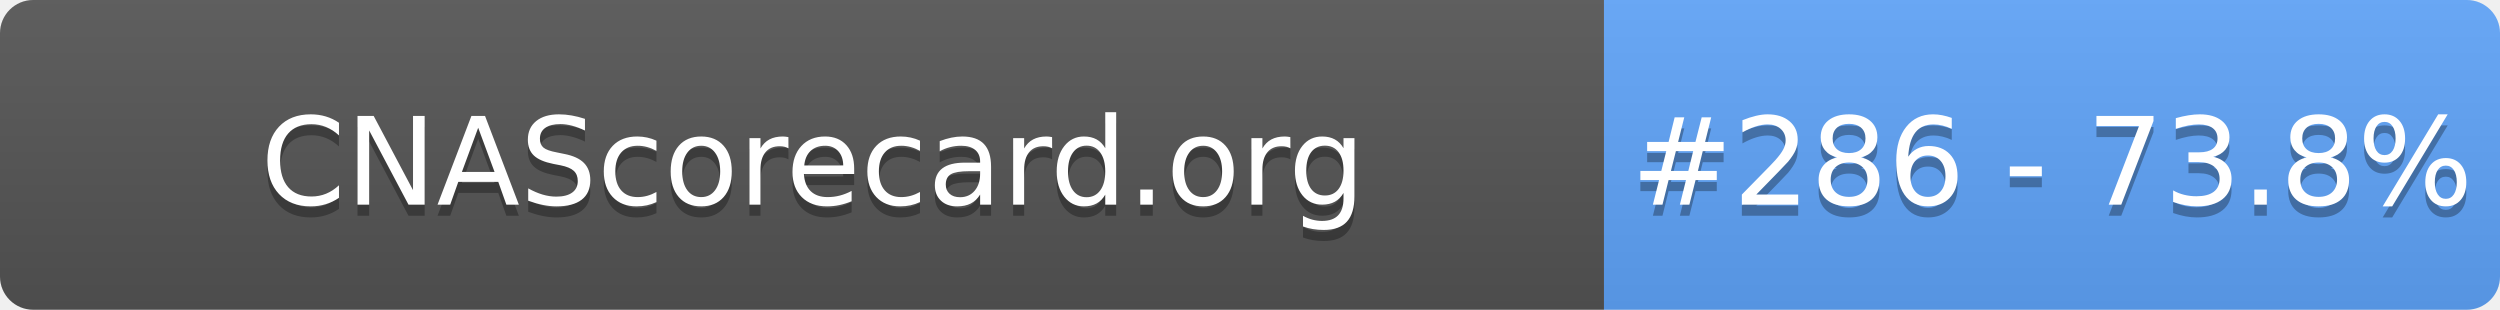
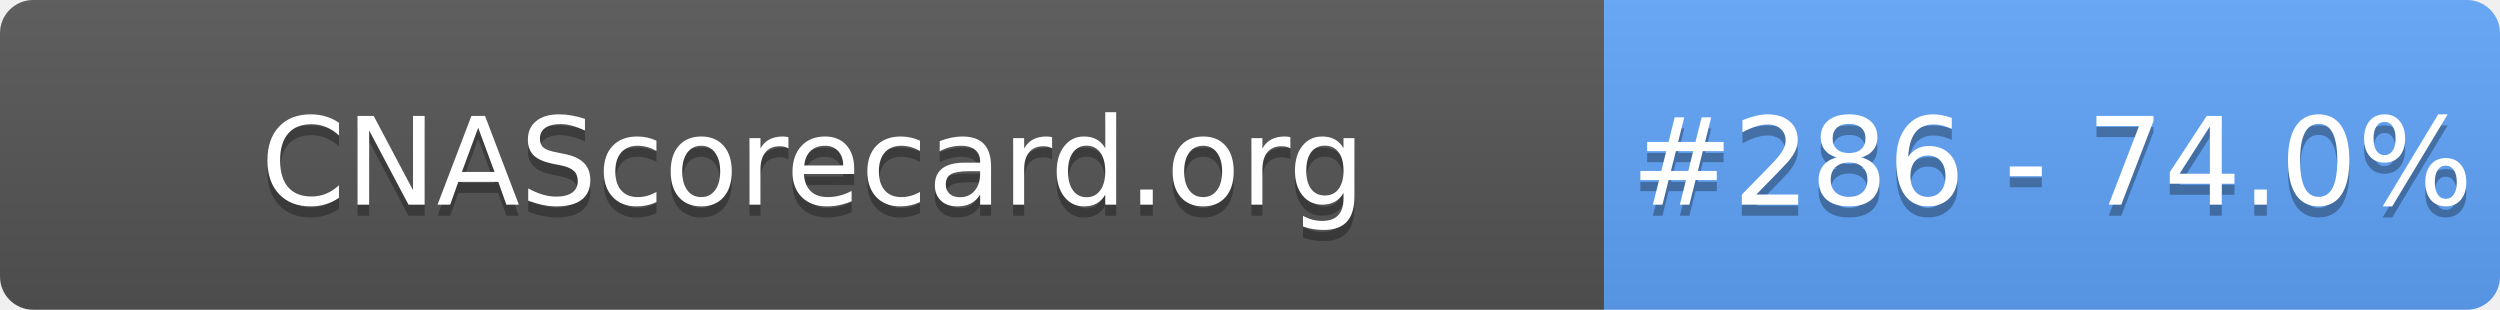
- <svg xmlns="http://www.w3.org/2000/svg" width="226" height="28" role="img" aria-label="CNAScorecard.org: #286 - 73.8%">
+ <svg xmlns="http://www.w3.org/2000/svg" width="226" height="28" role="img" aria-label="CNAScorecard.org: #286 - 74.0%">
  <linearGradient id="s" x2="0" y2="100%">
    <stop offset="0" stop-color="#bbb" stop-opacity=".1" />
    <stop offset="1" stop-opacity=".1" />
  </linearGradient>
  <clipPath id="r">
    <rect width="226" height="28" rx="3" fill="#fff" />
  </clipPath>
  <g clip-path="url(#r)">
    <rect width="145" height="28" fill="#555" />
    <rect x="145" width="81" height="28" fill="#60A5FA" />
    <rect width="226" height="28" fill="url(#s)" />
  </g>
  <g fill="#fff" text-anchor="middle" font-family="Verdana,Geneva,DejaVu Sans,sans-serif" text-rendering="geometricPrecision" font-size="110">
    <text aria-hidden="true" x="735" y="195" fill="#010101" fill-opacity=".3" transform="scale(.1)" textLength="1350">CNAScorecard.org</text>
    <text x="735" y="185" transform="scale(.1)" fill="#fff" textLength="1350">CNAScorecard.org</text>
-     <text aria-hidden="true" x="1855" y="195" fill="#010101" fill-opacity=".3" transform="scale(.1)" textLength="660">#286 - 73.8%</text>
-     <text x="1855" y="185" transform="scale(.1)" fill="#fff" textLength="660">#286 - 73.8%</text>
+     <text aria-hidden="true" x="1855" y="195" fill="#010101" fill-opacity=".3" transform="scale(.1)" textLength="660">#286 - 74.0%</text>
+     <text x="1855" y="185" transform="scale(.1)" fill="#fff" textLength="660">#286 - 74.0%</text>
  </g>
</svg>
